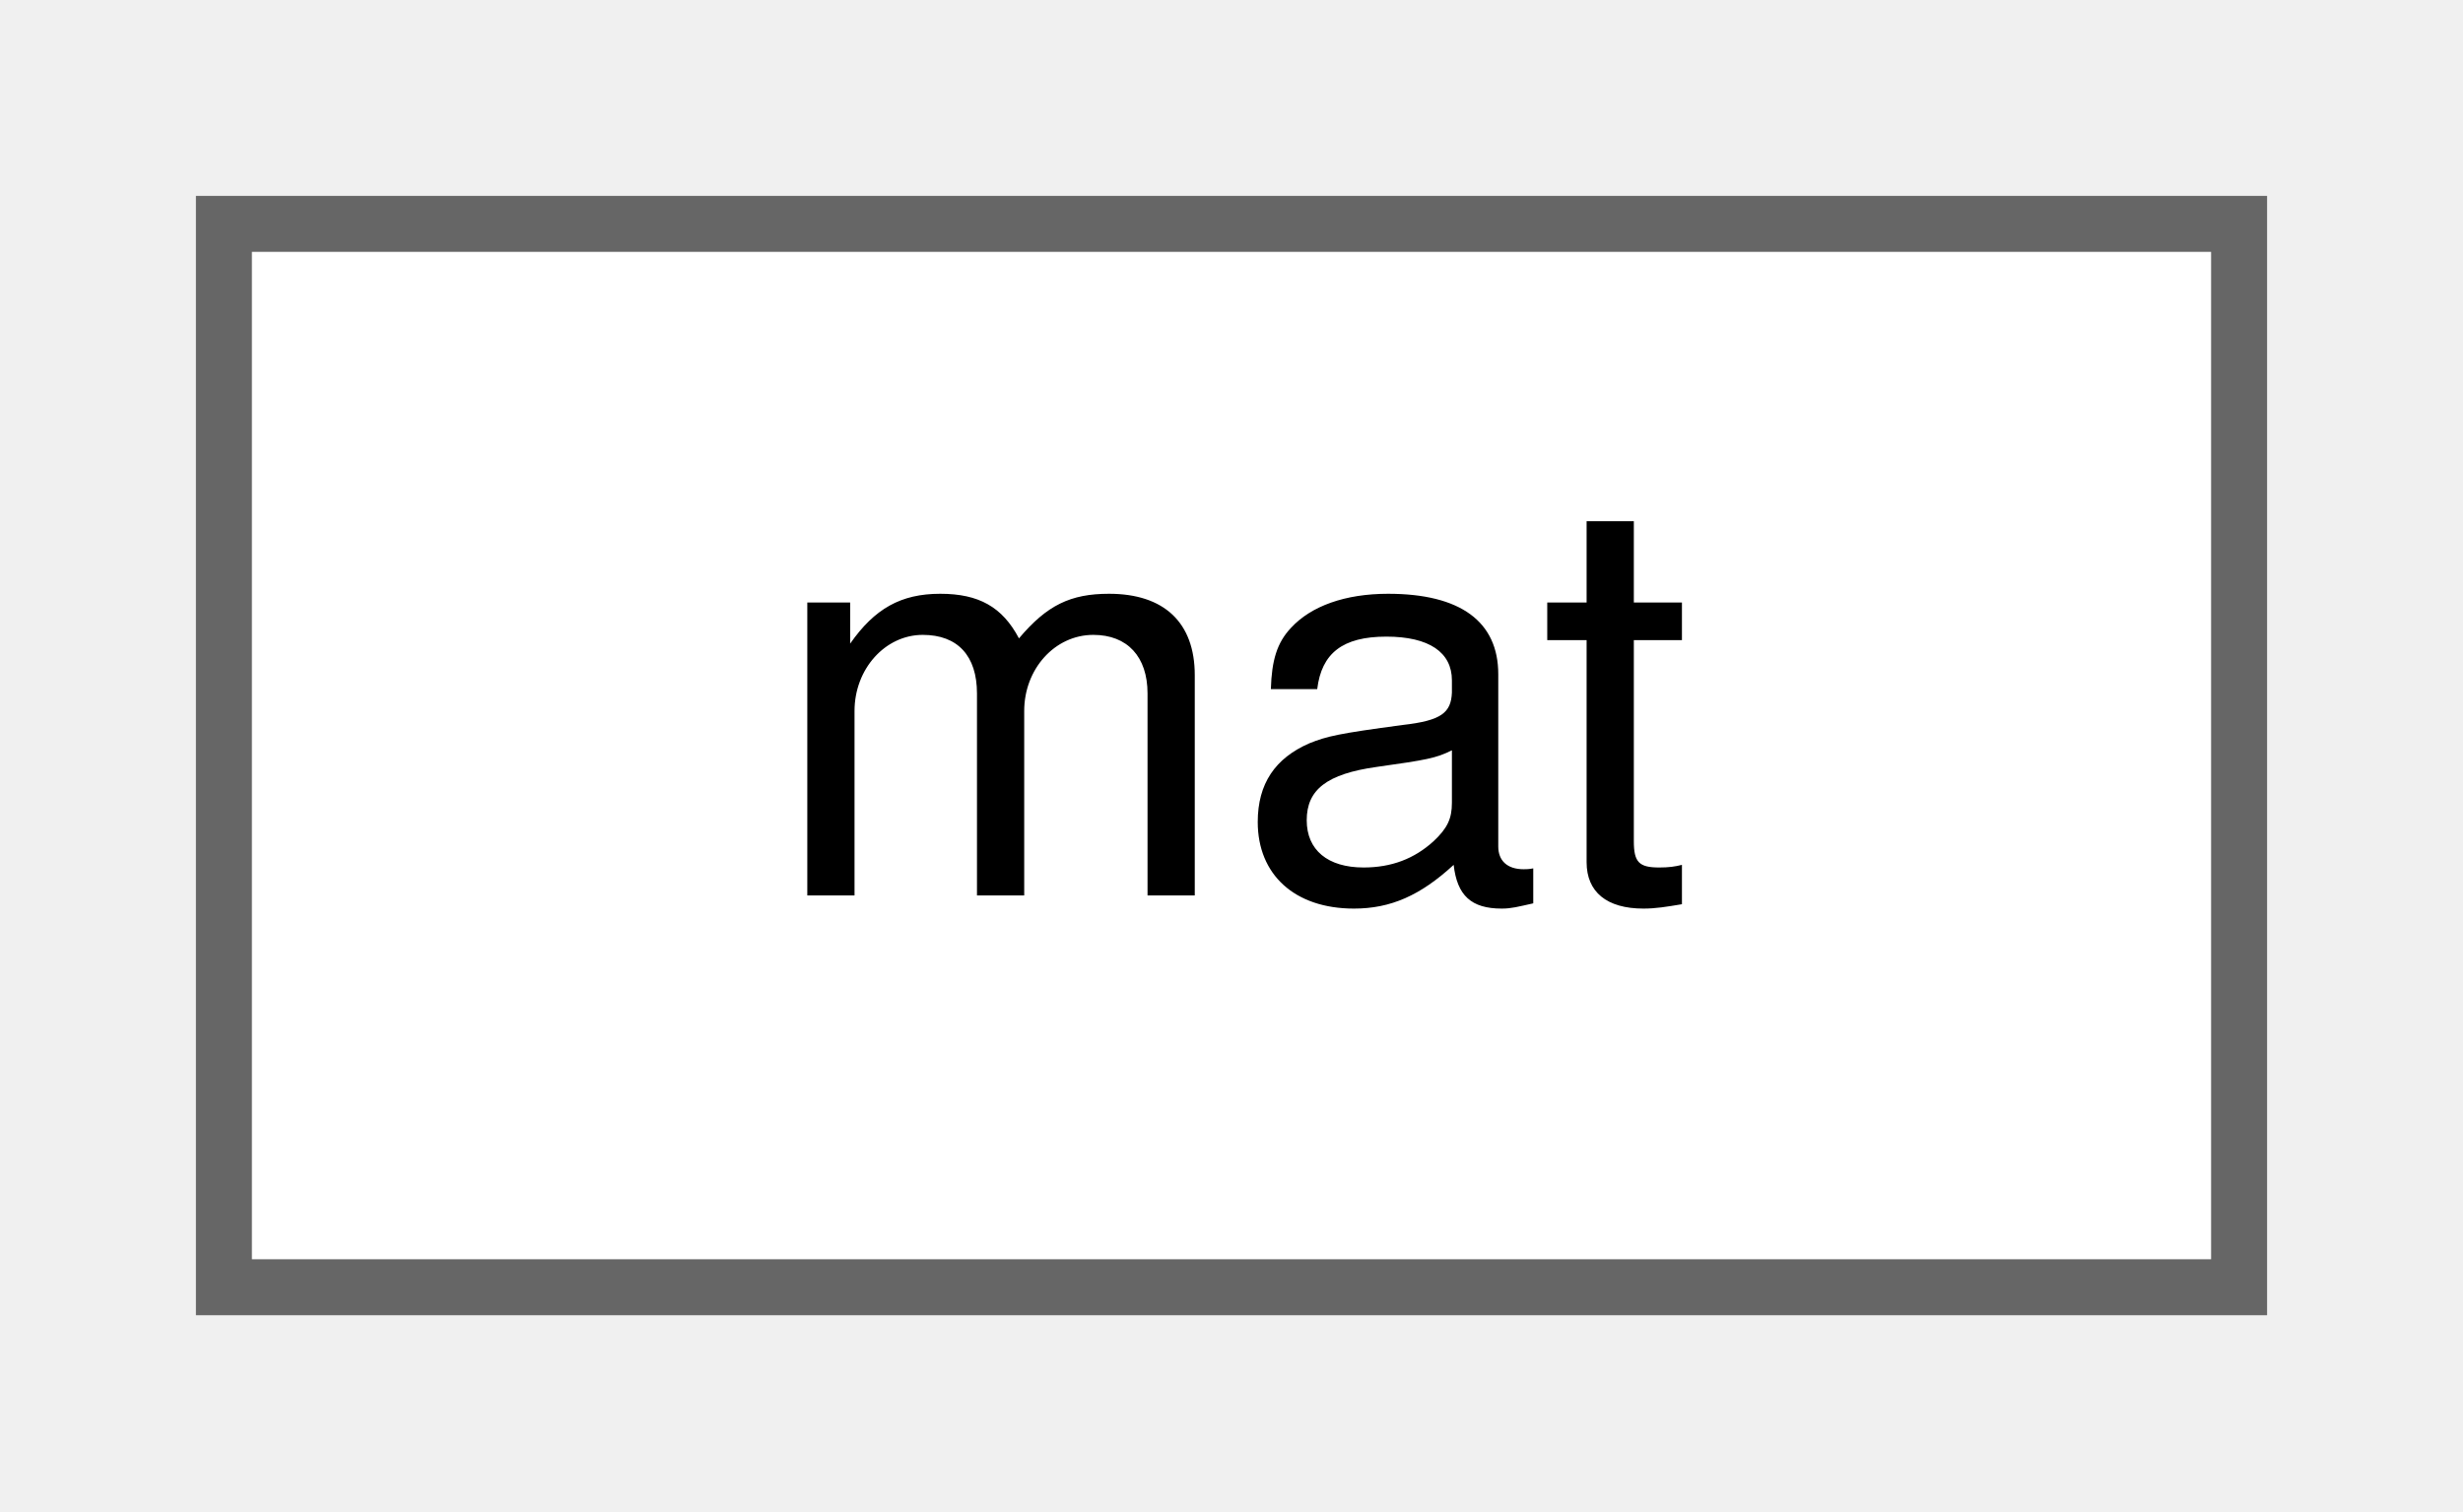
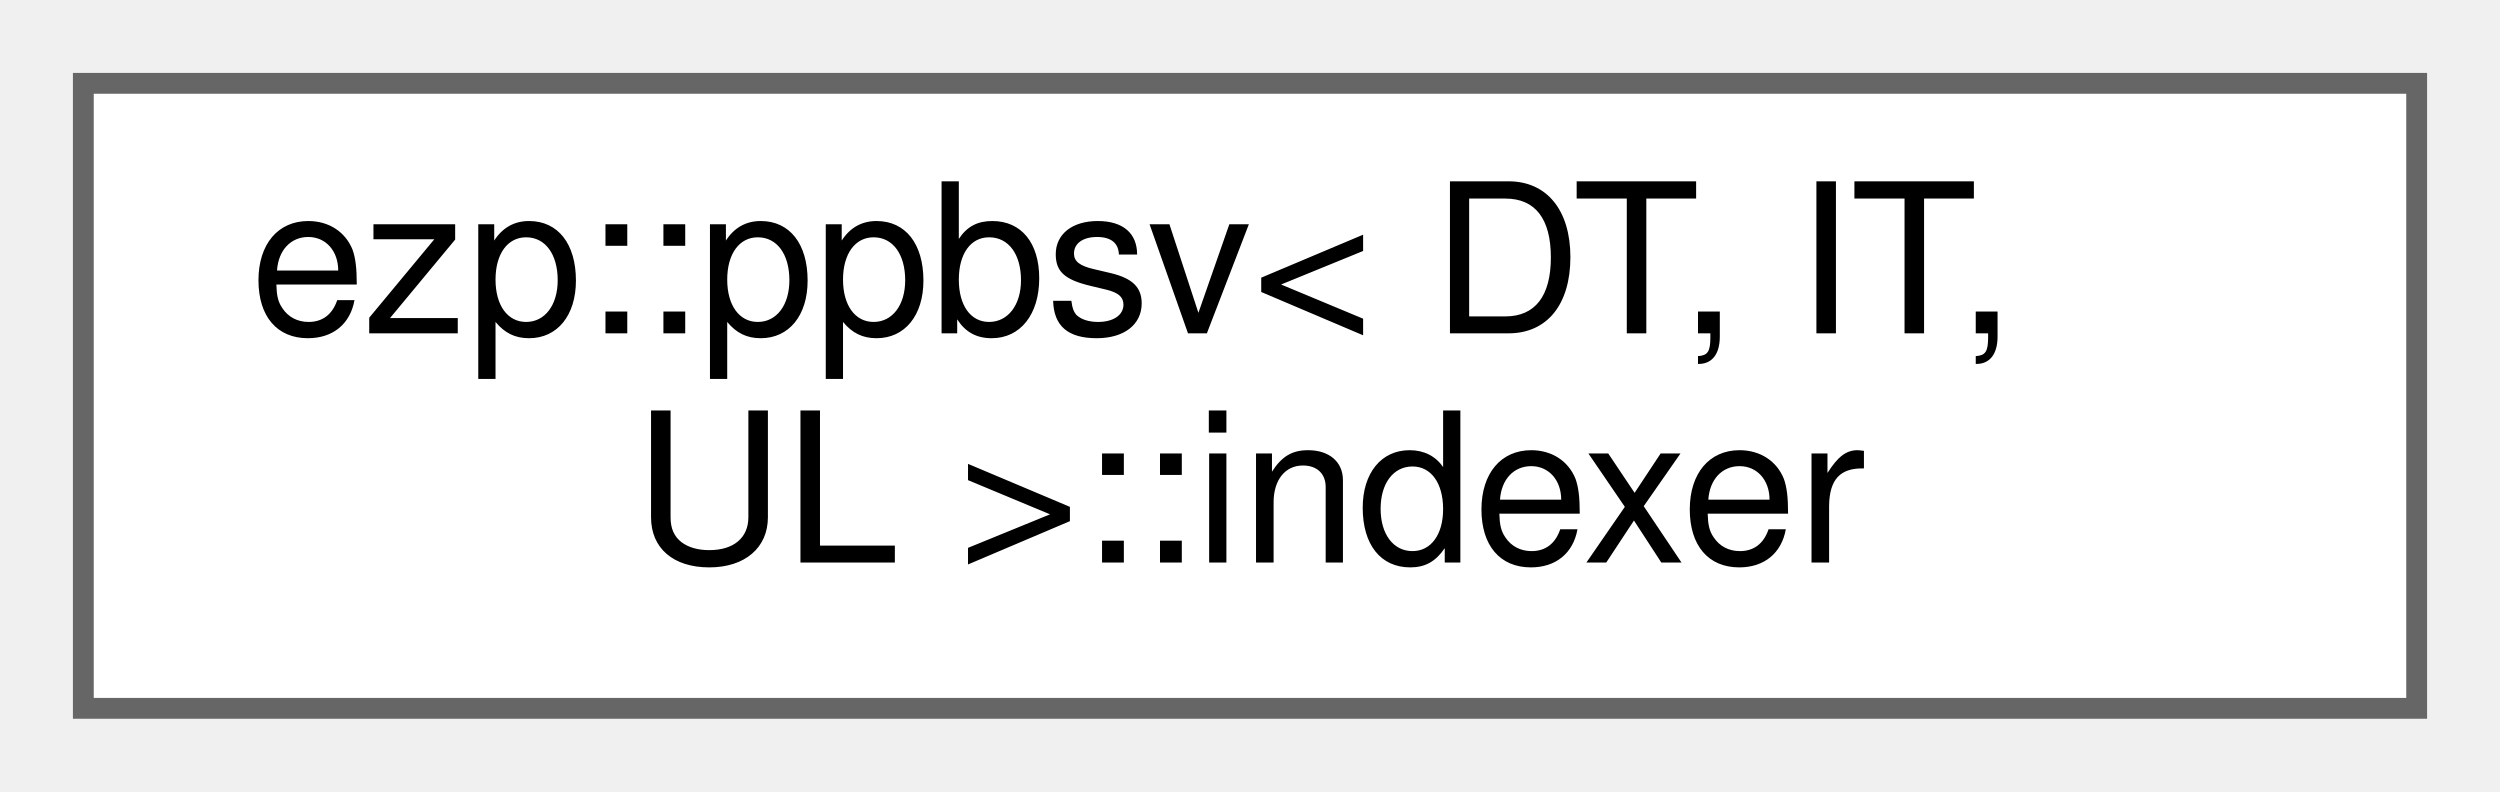
- <svg xmlns="http://www.w3.org/2000/svg" xmlns:xlink="http://www.w3.org/1999/xlink" width="44pt" height="27pt" viewBox="0.00 0.00 44.00 27.00">
-   <g id="graph0" class="graph" transform="scale(1 1) rotate(0) translate(4 23)">
+ <svg xmlns="http://www.w3.org/2000/svg" xmlns:xlink="http://www.w3.org/1999/xlink" width="120pt" height="38pt" viewBox="0.00 0.00 120.00 38.00">
+   <g id="graph0" class="graph" transform="scale(1 1) rotate(0) translate(4 34)">
    <g id="Node000000" class="node">
      <g id="a_Node000000">
-         <a xlink:href="d0/d36/classmat.html" target="_top" xlink:title=" ">
-           <polygon fill="white" stroke="#666666" points="36,-19 0,-19 0,0 36,0 36,-19" />
-           <text text-anchor="middle" x="18" y="-7" font-family="Helvetica,sans-Serif" font-size="10.00">mat</text>
+         <a xlink:href="da/d2f/classezp_1_1ppbsv_1_1indexer.html" target="_top" xlink:title=" ">
+           <polygon fill="white" stroke="#666666" points="112,-30 0,-30 0,0 112,0 112,-30" />
+           <text text-anchor="start" x="8" y="-18" font-family="Helvetica,sans-Serif" font-size="10.00">ezp::ppbsv&lt; DT, IT,</text>
+           <text text-anchor="middle" x="56" y="-7" font-family="Helvetica,sans-Serif" font-size="10.00"> UL &gt;::indexer</text>
        </a>
      </g>
    </g>
  </g>
</svg>
